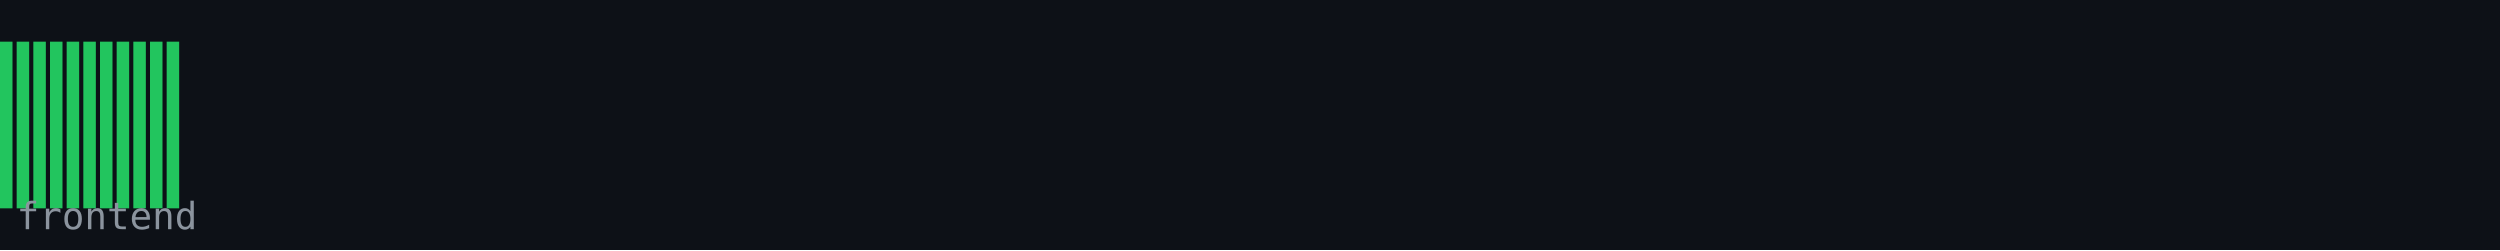
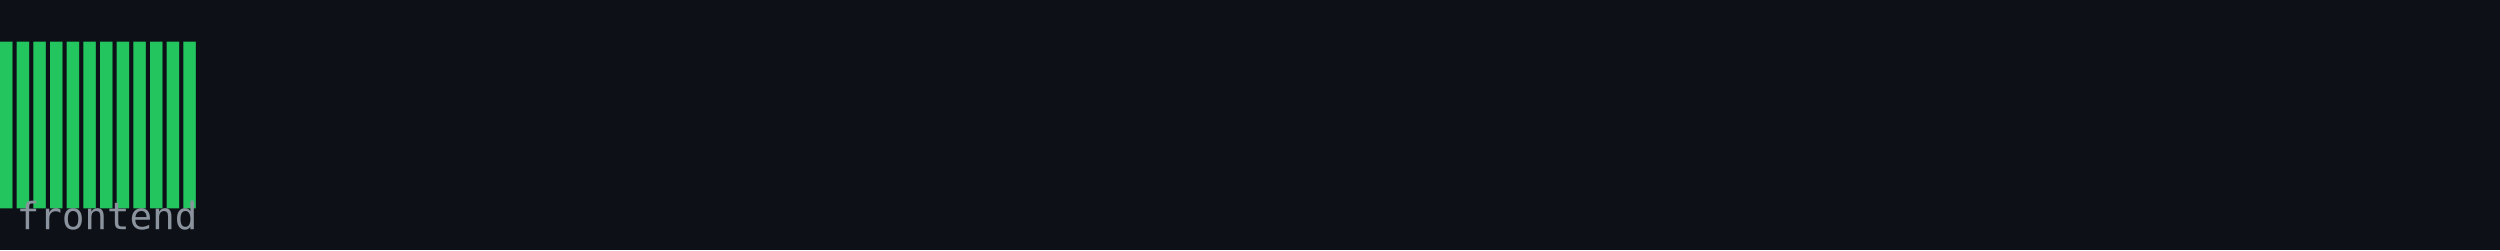
<svg xmlns="http://www.w3.org/2000/svg" width="600" height="60" viewBox="0 0 600 60">
  <rect width="600" height="60" fill="#0d1117" />
  <rect x="0" y="10" width="3" height="40" fill="#22c55e" />
  <rect x="4" y="10" width="3" height="40" fill="#22c55e" />
  <rect x="8" y="10" width="3" height="40" fill="#22c55e" />
  <rect x="12" y="10" width="3" height="40" fill="#22c55e" />
  <rect x="16" y="10" width="3" height="40" fill="#22c55e" />
  <rect x="20" y="10" width="3" height="40" fill="#22c55e" />
  <rect x="24" y="10" width="3" height="40" fill="#22c55e" />
  <rect x="28" y="10" width="3" height="40" fill="#22c55e" />
  <rect x="32" y="10" width="3" height="40" fill="#22c55e" />
  <rect x="36" y="10" width="3" height="40" fill="#22c55e" />
  <rect x="40" y="10" width="3" height="40" fill="#22c55e" />
+   <rect x="44" y="10" width="3" height="40" fill="#22c55e" />
  <text x="4" y="55" font-family="monospace" font-size="9" fill="#8b949e">frontend</text>
</svg>
